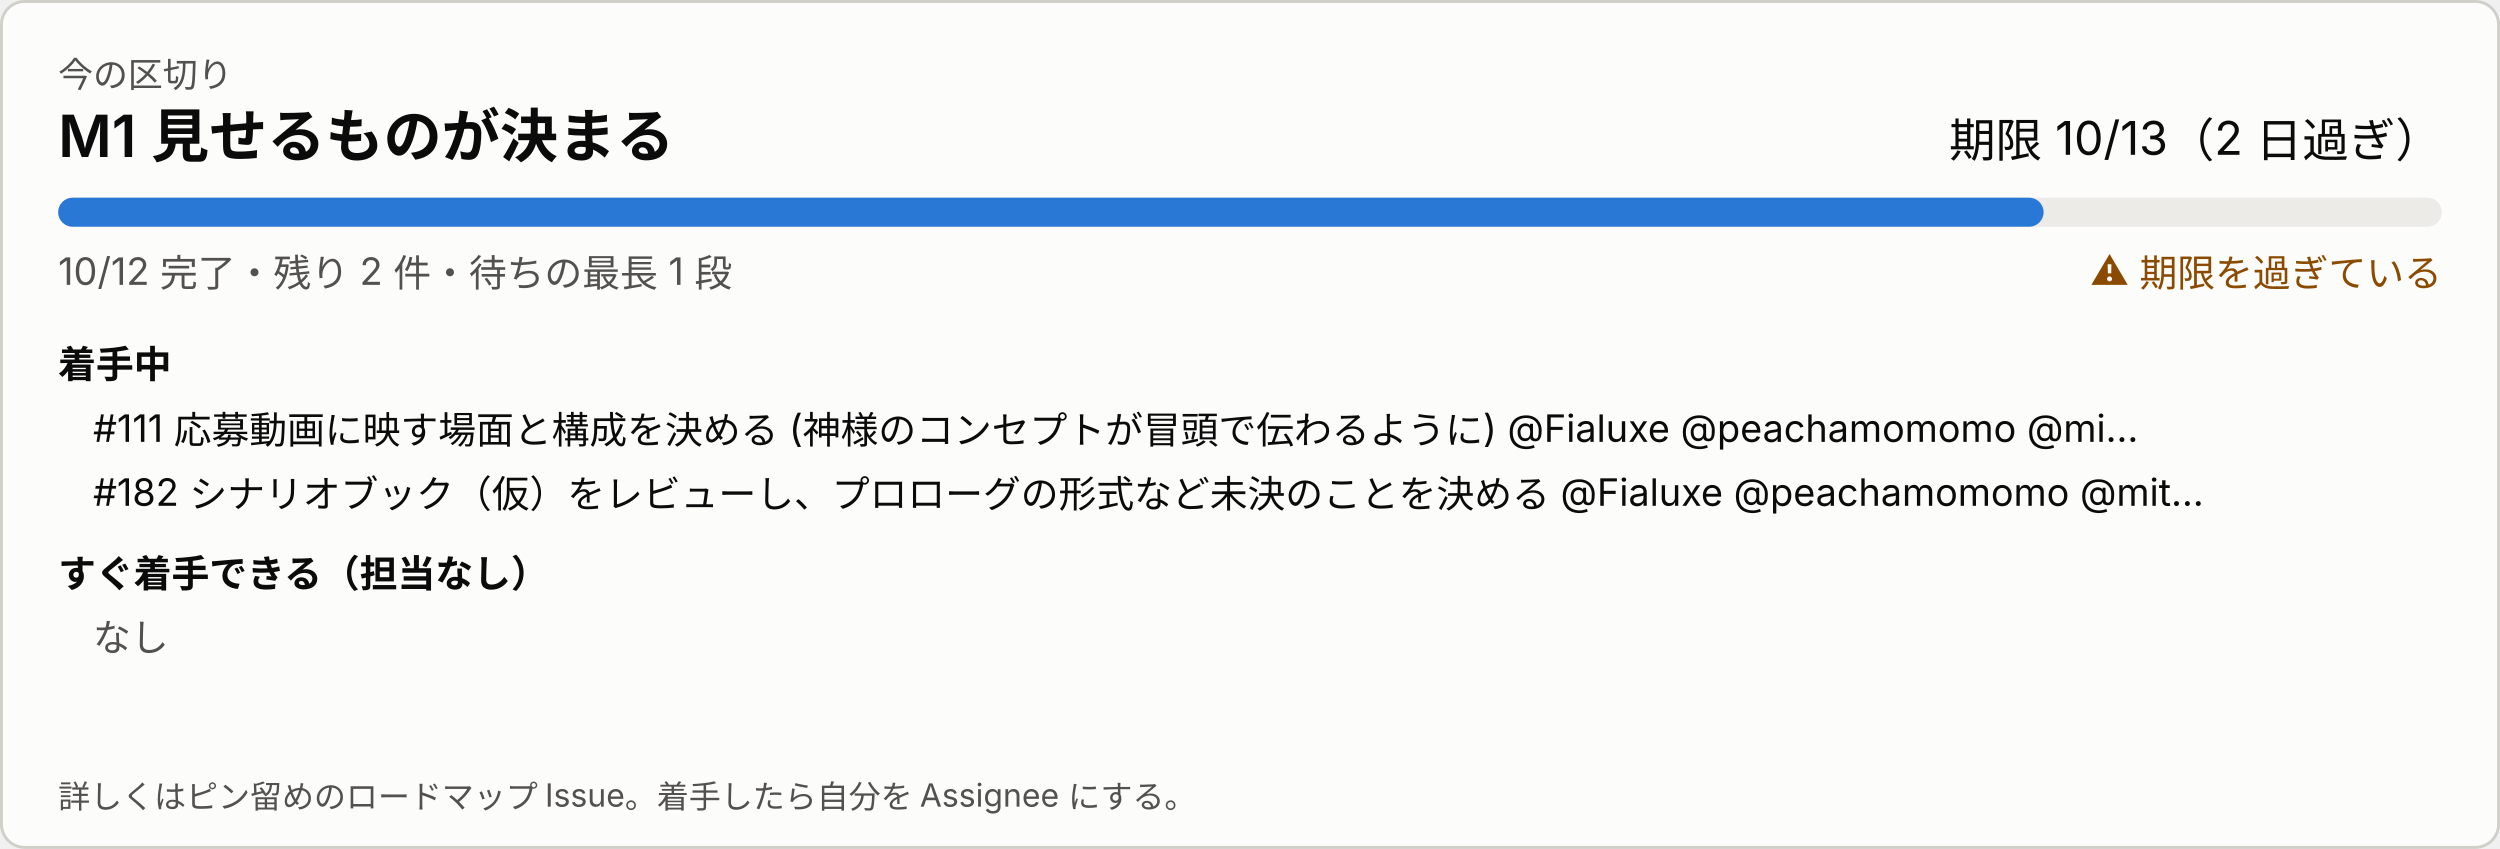
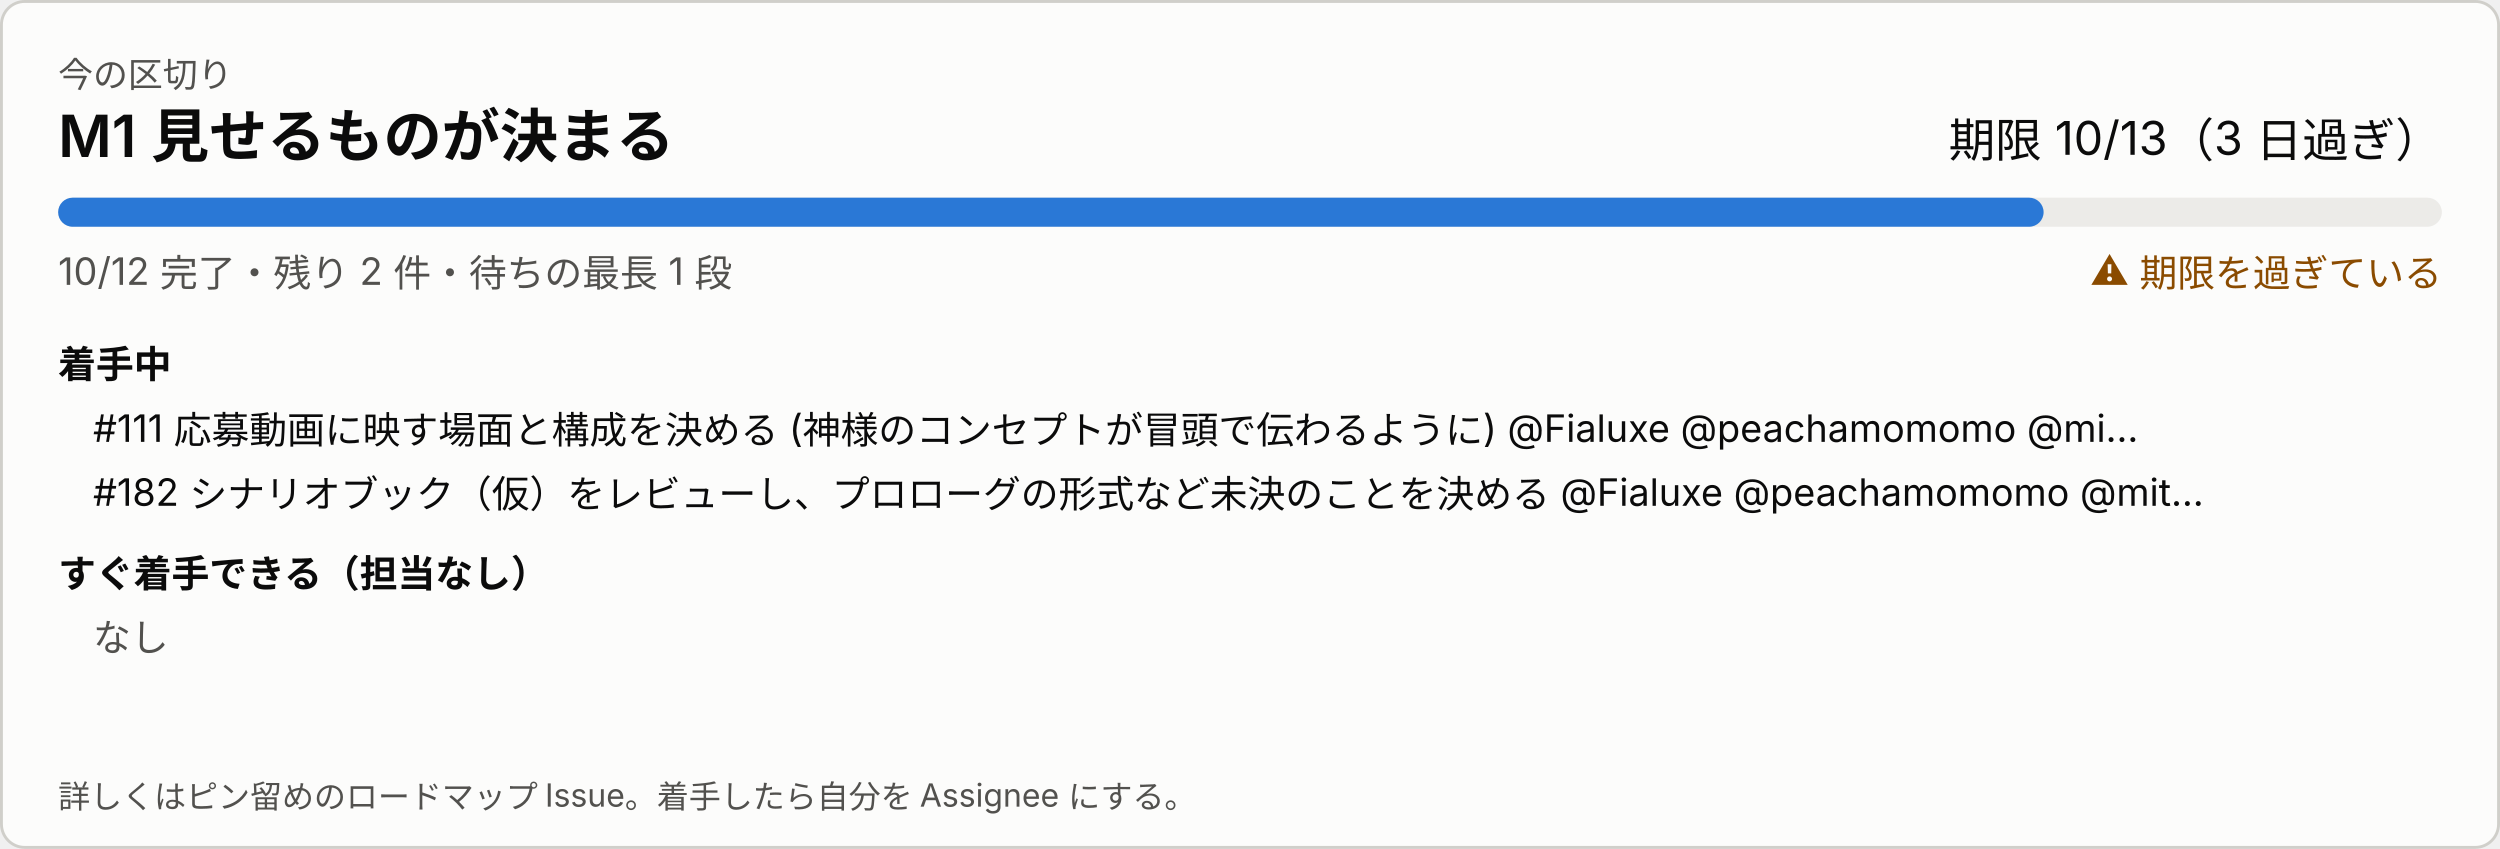
<svg xmlns="http://www.w3.org/2000/svg" width="860" height="292" viewBox="0 0 860 292" role="img" aria-label="今の区切り">
  <style>
svg{font-family:system-ui,-apple-system,'Segoe UI','Hiragino Sans','Noto Sans JP',sans-serif}
a:hover text{text-decoration:underline}.bg{fill:#fcfcfb;stroke:#d0cfca}.t1{fill:#0b0b0b}.t2{fill:#52514e}.track{fill:#ecebe8}.bar{fill:#2a78d6}.warn{fill:#8a4b00}
@media (prefers-color-scheme: dark){.bg{fill:#1a1a19;stroke:#383835}.t1{fill:#ffffff}.t2{fill:#c3c2b7}.track{fill:#2c2c2a}.bar{fill:#3987e5}.warn{fill:#f0a64a}}
</style>
  <rect class="bg" x="0.5" y="0.5" width="859" height="291" rx="8" />
  <text class="t2" x="20" y="30" font-size="12">今の区切り</text>
  <text class="t1" x="20" y="54" font-size="20" font-weight="600">M1 見せるものが決まる</text>
-   <text class="t1" x="840" y="54" font-size="16" text-anchor="end">期限 10/13（2 日過ぎ）</text>
+   <text class="t1" x="840" y="54" font-size="16" text-anchor="end">期限 10/13（3 日過ぎ）</text>
  <rect class="track" x="20" y="68" width="820" height="10" rx="5" />
  <rect class="bar" x="20" y="68" width="683" height="10" rx="5" />
  <text class="t2" x="20" y="98" font-size="13">10/12 完了・残り 2 件・待ちの最長 1 段</text>
  <text class="warn" x="840" y="98" font-size="13" text-anchor="end">⚠ 期限を過ぎている</text>
  <text class="t1" x="20" y="130" font-size="13" font-weight="600">着手中</text>
  <a href="https://github.com/Fialuxe/MouthOfGod_System/issues/111" target="_blank">
    <text class="t1" x="32" y="152" font-size="13">#111 応募動画に映す場面と構成を決める (神様のコンセプトが冒頭で伝わるように) @Fialuxe @peachamomomo @mi…</text>
  </a>
  <a href="https://github.com/Fialuxe/MouthOfGod_System/issues/182" target="_blank">
    <text class="t1" x="32" y="174" font-size="13">#182 シナリオブック（仮）をレビューし、プロローグの形式など未決のことを決める @Fialuxe @peachamomomo @mit…</text>
  </a>
  <text class="t1" x="20" y="202" font-size="13" font-weight="600">すぐ着手できる（担当なし）</text>
  <text class="t2" x="32" y="224" font-size="13">なし</text>
  <text class="t2" x="20" y="278" font-size="11">詳しくはピン留めのロードマップ Issue。着手したら自分を Assignee にする。</text>
</svg>
